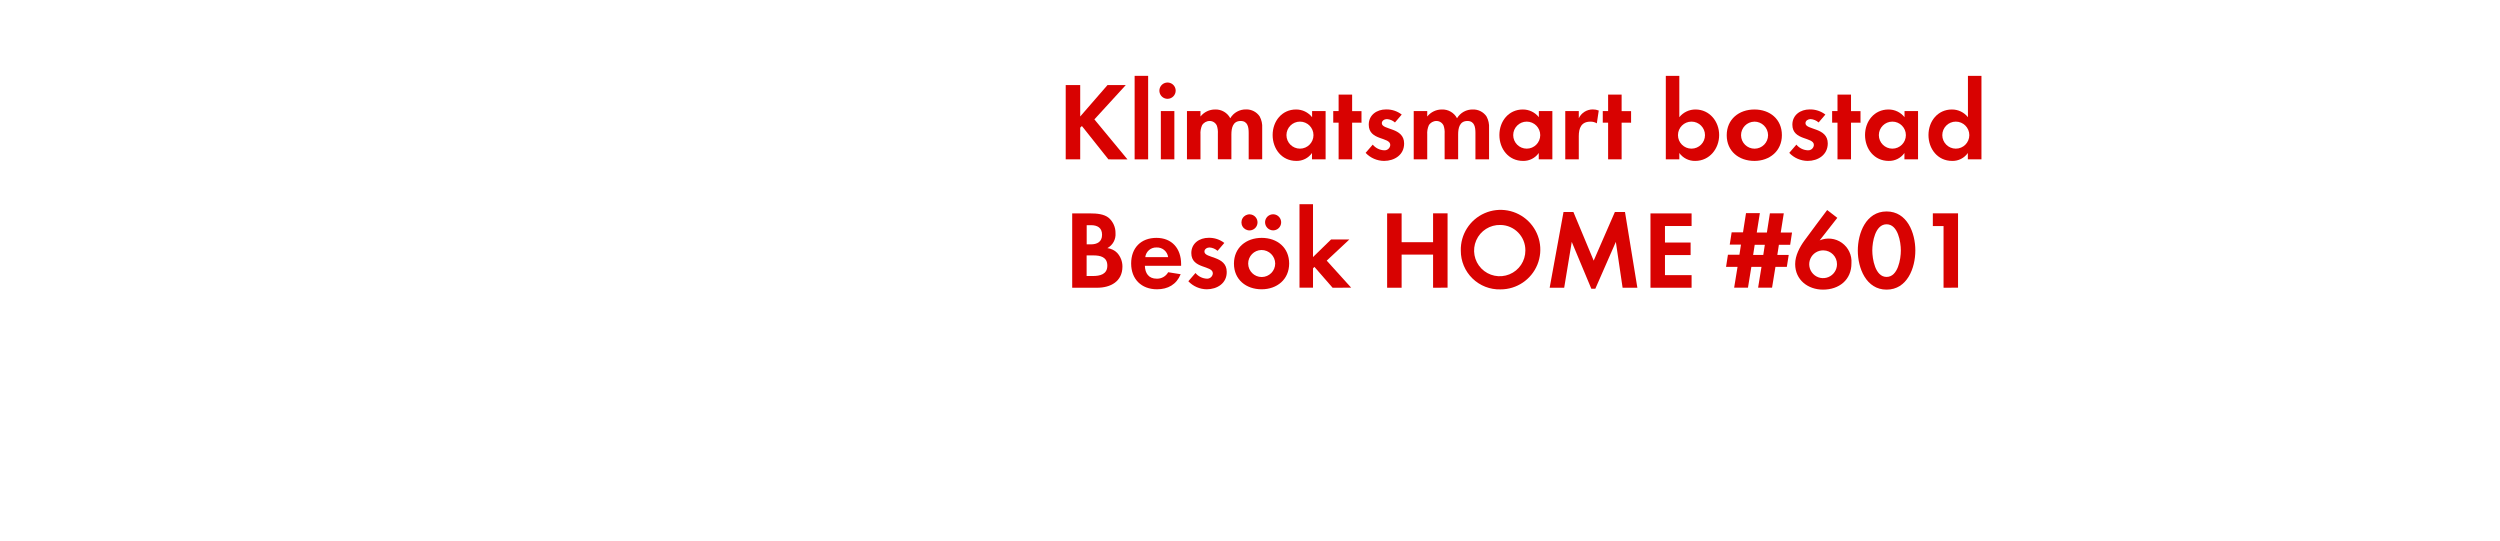
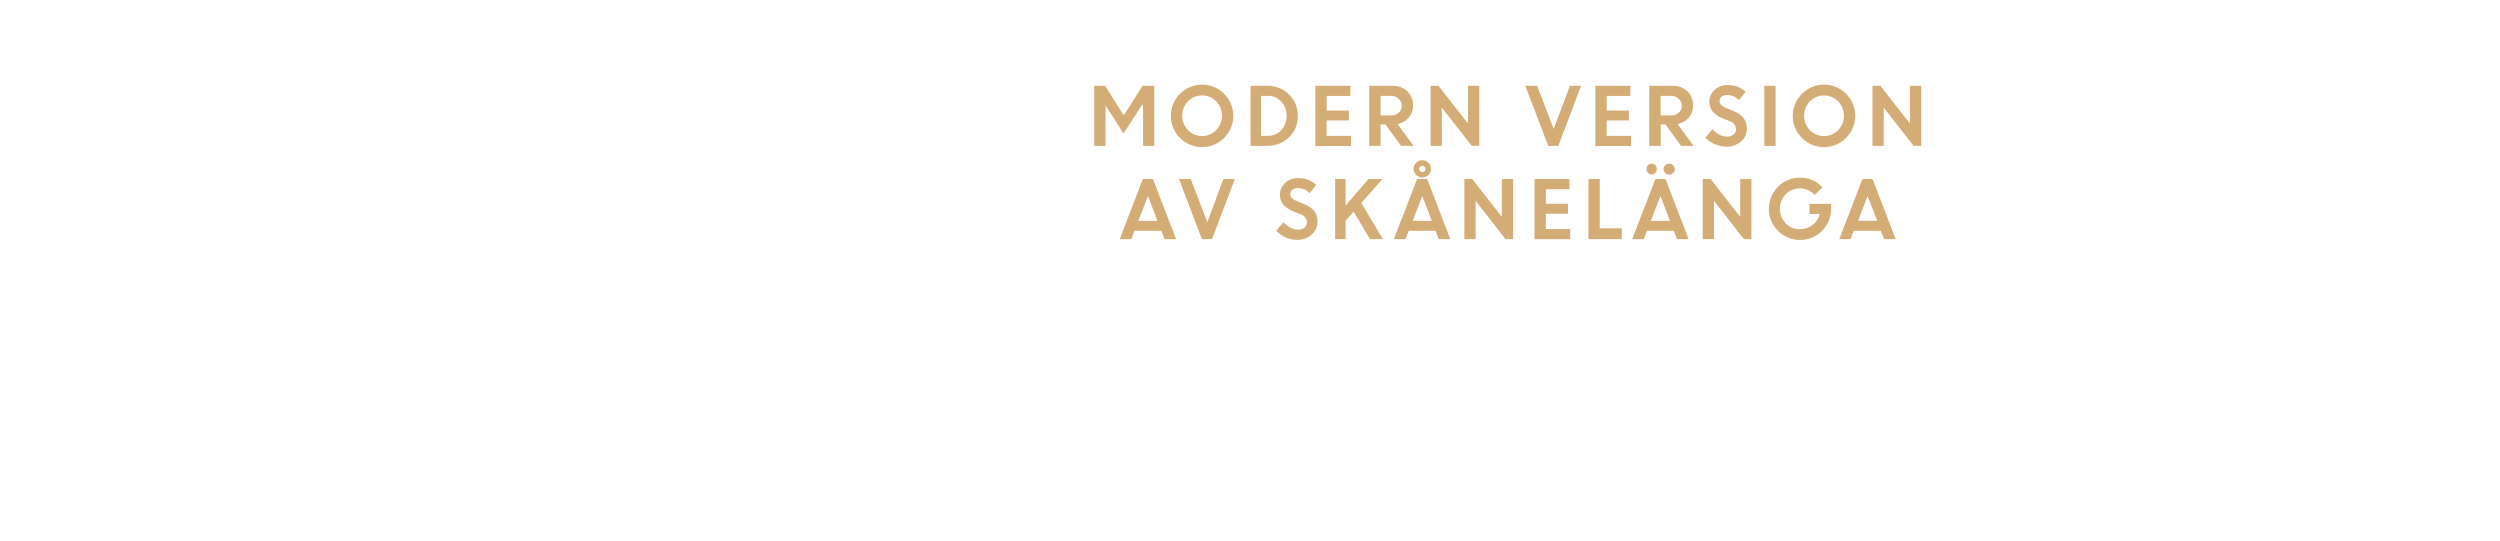
<svg xmlns="http://www.w3.org/2000/svg" id="Layer_1" data-name="Layer 1" viewBox="0 0 740 160">
  <defs>
-     <style>.cls-1{fill:#d80201;}</style>
+     <style>.cls-1{fill:#d4ac76;}</style>
  </defs>
-   <path class="cls-1" d="M328.09,47.17l-7.85-9.87-.5.49v9.38h-4.29v-22h4.29v9.31l8.09-9.31h5.41l-9.3,10.17,9.8,11.85Z" />
-   <path class="cls-1" d="M335.85,47.17V22.45h4V47.17Z" />
-   <path class="cls-1" d="M345.61,29.25A2.41,2.41,0,1,1,348,26.84,2.42,2.42,0,0,1,345.61,29.25Zm-2,17.92V32.88h4V47.17Z" />
-   <path class="cls-1" d="M369.61,47.17V39.34c0-1.68-.27-3.53-2.38-3.53-2.34,0-2.74,2.15-2.74,4v7.33h-4V39.58a6.32,6.32,0,0,0-.3-2.38,2.31,2.31,0,0,0-2.14-1.39,2.62,2.62,0,0,0-2.25,1.29,5.92,5.92,0,0,0-.46,2.74v7.33h-4V32.88h4v1.61a5.5,5.5,0,0,1,4.36-2.08A4.86,4.86,0,0,1,364.16,35a5.3,5.3,0,0,1,4.69-2.61,4.71,4.71,0,0,1,4,2.05,6.3,6.3,0,0,1,.76,3.47v9.24Z" />
-   <path class="cls-1" d="M388.35,47.17V45.29a5.52,5.52,0,0,1-4.65,2.34c-4.29,0-7-3.57-7-7.66s2.74-7.56,6.93-7.56a6,6,0,0,1,4.75,2.28V32.88h4V47.17ZM384.79,36a4,4,0,1,0,4,4A4,4,0,0,0,384.79,36Z" />
-   <path class="cls-1" d="M400.23,36.31V47.17h-4V36.31h-1.59V32.88h1.59V28h4v4.89H403v3.43Z" />
-   <path class="cls-1" d="M409.67,47.63a7.59,7.59,0,0,1-5.45-2.38l2.11-2.44a4.64,4.64,0,0,0,3.37,1.68,1.69,1.69,0,0,0,1.82-1.58c0-2.44-6.37-1.22-6.37-6,0-2.9,2.4-4.52,5.11-4.52a7.32,7.32,0,0,1,4.65,1.52l-2,2.34a4,4,0,0,0-2.37-1c-.7,0-1.52.43-1.52,1.22,0,2.08,6.6,1.16,6.6,6C415.64,45.85,412.74,47.63,409.67,47.63Z" />
-   <path class="cls-1" d="M436.73,47.17V39.34c0-1.68-.27-3.53-2.38-3.53-2.34,0-2.74,2.15-2.74,4v7.33h-4V39.58a6.32,6.32,0,0,0-.3-2.38,2.31,2.31,0,0,0-2.14-1.39,2.62,2.62,0,0,0-2.25,1.29,5.92,5.92,0,0,0-.46,2.74v7.33h-4V32.88h4v1.61a5.5,5.5,0,0,1,4.36-2.08A4.86,4.86,0,0,1,431.28,35,5.31,5.31,0,0,1,436,32.41a4.7,4.7,0,0,1,4,2.05,6.3,6.3,0,0,1,.76,3.47v9.24Z" />
-   <path class="cls-1" d="M455.47,47.17V45.29a5.52,5.52,0,0,1-4.65,2.34c-4.29,0-7-3.57-7-7.66s2.74-7.56,6.93-7.56a6,6,0,0,1,4.75,2.28V32.88h4V47.17ZM451.91,36a4,4,0,1,0,4,4A4,4,0,0,0,451.91,36Z" />
-   <path class="cls-1" d="M472.66,36.51a3.46,3.46,0,0,0-1.91-.5c-2.71,0-3.43,1.92-3.43,4.29v6.87h-4V32.88h4V35a4.58,4.58,0,0,1,4.16-2.61,4.64,4.64,0,0,1,1.75.33Z" />
-   <path class="cls-1" d="M480,36.31V47.17h-4V36.31h-1.58V32.88H476V28h4v4.89h2.8v3.43Z" />
-   <path class="cls-1" d="M501.77,47.63a5.63,5.63,0,0,1-4.69-2.34v1.88h-4V22.45h4V34.69a6.09,6.09,0,0,1,4.79-2.28c4.19,0,7,3.57,7,7.56S506.06,47.63,501.77,47.63ZM500.68,36a4,4,0,1,0,4,4A4,4,0,0,0,500.68,36Z" />
-   <path class="cls-1" d="M519.29,47.63c-4.55,0-8.18-2.84-8.18-7.59s3.63-7.63,8.21-7.63,8.12,2.88,8.12,7.59S523.81,47.63,519.29,47.63Zm0-11.62a4,4,0,1,0,4.06,4A4.05,4.05,0,0,0,519.26,36Z" />
-   <path class="cls-1" d="M535.06,47.63a7.59,7.59,0,0,1-5.44-2.38l2.11-2.44a4.62,4.62,0,0,0,3.37,1.68,1.68,1.68,0,0,0,1.81-1.58c0-2.44-6.37-1.22-6.37-6,0-2.9,2.41-4.52,5.12-4.52a7.34,7.34,0,0,1,4.65,1.52l-2,2.34a4,4,0,0,0-2.38-1c-.69,0-1.51.43-1.51,1.22,0,2.08,6.6,1.16,6.6,6C541,45.85,538.13,47.63,535.06,47.63Z" />
-   <path class="cls-1" d="M547.9,36.31V47.17h-4V36.31h-1.59V32.88h1.59V28h4v4.89h2.81v3.43Z" />
-   <path class="cls-1" d="M563.71,47.17V45.29a5.52,5.52,0,0,1-4.66,2.34c-4.29,0-7-3.57-7-7.66s2.74-7.56,6.94-7.56a6,6,0,0,1,4.75,2.28V32.88h4V47.17ZM560.14,36a4,4,0,1,0,4,4A4,4,0,0,0,560.14,36Z" />
-   <path class="cls-1" d="M582.48,47.17V45.29a5.51,5.51,0,0,1-4.65,2.34c-4.29,0-7-3.57-7-7.66s2.74-7.56,6.93-7.56a6,6,0,0,1,4.75,2.28V22.45h4V47.17ZM578.92,36a4,4,0,1,0,4,4A4,4,0,0,0,578.92,36Z" />
-   <path class="cls-1" d="M324.76,85.17h-7.39v-22h5.44c1.78,0,4,.17,5.38,1.32a5.89,5.89,0,0,1,2,4.52,4.62,4.62,0,0,1-2.41,4.43,5,5,0,0,1,2.87,1.38,5.92,5.92,0,0,1,1.59,4.13C332.22,83.32,328.72,85.17,324.76,85.17Zm-1.85-18.52h-1.25v5.68h1.22c1.91,0,3.33-.76,3.33-2.84S324.82,66.65,322.91,66.65Zm.73,8.95h-2v6.1h1.84c2.12,0,4.29-.49,4.29-3.07S325.68,75.6,323.64,75.6Z" />
-   <path class="cls-1" d="M338.88,78.67c.07,2.21,1.12,3.82,3.5,3.82a3.74,3.74,0,0,0,3.4-1.91l3.7.59c-1.26,3.07-3.8,4.46-7,4.46-4.62,0-7.66-3-7.66-7.63s2.9-7.59,7.49-7.59,7.3,3.17,7.3,7.73v.53Zm3.47-5.42A3.24,3.24,0,0,0,339,76.12h6.77A3.31,3.31,0,0,0,342.35,73.25Z" />
-   <path class="cls-1" d="M357.2,85.63a7.59,7.59,0,0,1-5.45-2.38l2.11-2.44a4.64,4.64,0,0,0,3.37,1.68A1.68,1.68,0,0,0,359,80.91c0-2.44-6.37-1.22-6.37-6,0-2.9,2.41-4.52,5.12-4.52a7.32,7.32,0,0,1,4.65,1.52l-2,2.34a4,4,0,0,0-2.37-1c-.7,0-1.52.43-1.52,1.22,0,2.08,6.6,1.16,6.6,6C363.17,83.85,360.27,85.63,357.2,85.63Z" />
-   <path class="cls-1" d="M373.43,85.63c-4.55,0-8.18-2.84-8.18-7.59s3.63-7.63,8.22-7.63,8.12,2.88,8.12,7.59S378,85.63,373.43,85.63ZM370,68.2a2.38,2.38,0,1,1,0-4.75,2.38,2.38,0,0,1,0,4.75ZM373.4,74a4,4,0,1,0,4.06,4A4.05,4.05,0,0,0,373.4,74Zm3.43-5.81a2.41,2.41,0,0,1-2.37-2.37,2.38,2.38,0,1,1,2.37,2.37Z" />
-   <path class="cls-1" d="M394.45,85.17,389.07,79l-.42.43v5.71h-4V60.45h4V76.09L394,70.88h5.41l-6.7,6.27,7.23,8Z" />
-   <path class="cls-1" d="M424.19,85.17V75.36h-9.31v9.81h-4.29v-22h4.29v8.52h9.31V63.15h4.29v22Z" />
-   <path class="cls-1" d="M444.15,85.66A11.42,11.42,0,0,1,432.4,74.21a11.77,11.77,0,1,1,11.75,11.45Zm0-19.07a7.59,7.59,0,1,0,7.36,7.55A7.47,7.47,0,0,0,444.15,66.59Z" />
-   <path class="cls-1" d="M480.29,85.17l-2-13.57-6.07,13.86h-1.19L465.24,71.6,463,85.17H458.7l4.1-22.41h2.93l6,14.39L478,62.76H481l3.66,22.41Z" />
-   <path class="cls-1" d="M488.54,85.17v-22h12.17v3.73h-7.88v4.89h7.59V75.5h-7.59v5.94h7.88v3.73Z" />
-   <path class="cls-1" d="M529.89,72.46h-3.34l-.46,3h3.37L528.9,79h-3.37l-1,6.14h-4.13l1-6.14h-3l-1,6.14h-4.09l1-6.14h-3.4l.56-3.6h3.4l.46-3H512l.57-3.63h3.36l.89-5.68h4.1L520,68.83h3l.89-5.68H528l-.9,5.68h3.34Zm-10.5,0-.46,3h3l.46-3Z" />
-   <path class="cls-1" d="M539.62,85.73c-4.46,0-8.25-2.87-8.25-7.56,0-2.54,1.32-5,2.77-7,2.18-3,4.46-6,6.7-9l3,2.31-5.22,6.67a6.79,6.79,0,0,1,9.41,6.73C548.07,82.86,544.34,85.73,539.62,85.73Zm.13-11.62a4.11,4.11,0,1,0,4,4.09A4.07,4.07,0,0,0,539.75,74.11Z" />
-   <path class="cls-1" d="M558.43,85.73c-6.07,0-8.52-6.4-8.52-11.55s2.41-11.59,8.52-11.59,8.51,6.37,8.51,11.55S564.54,85.73,558.43,85.73Zm0-19.34c-3.37,0-4.23,5.21-4.23,7.75s.86,7.83,4.23,7.83,4.22-5.29,4.22-7.83S561.8,66.39,558.43,66.39Z" />
-   <path class="cls-1" d="M575.29,85.17V66.92h-3.17V63.15h7.46v22Z" />
+   <path class="cls-1" d="M323.9,43.18V25.4h3.22l5.5,8.76,5.57-8.76h3.49V43.18h-3.33V31l-.27,0-5.52,8.51-5.37-8.4h.05v12.1Z" />
+   <path class="cls-1" d="M365.05,34.28a9.24,9.24,0,1,1-15.77-6.52,9.24,9.24,0,0,1,15.77,6.52Zm-13.42,4.24a5.84,5.84,0,0,0,8.36,0A6.1,6.1,0,0,0,360,30a5.84,5.84,0,0,0-8.36,0,6.15,6.15,0,0,0,0,8.51Z" />
+   <path class="cls-1" d="M370.16,43.18V25.4h5.07a8.75,8.75,0,0,1,6.3,2.54,8.58,8.58,0,0,1,2.61,6.41,8.29,8.29,0,0,1-2.65,6.34,9.06,9.06,0,0,1-6.44,2.49Zm5.11-14.81h-2V40.21h2.05a5.13,5.13,0,0,0,3.94-1.72,6.05,6.05,0,0,0,1.58-4.24,5.88,5.88,0,0,0-1.61-4.2A5.23,5.23,0,0,0,375.27,28.37Z" />
+   <path class="cls-1" d="M399.25,35.66h-6.58v4.55h7.23v3H389.34V25.4h10.35v3h-7v4.32h6.58Z" />
+   <path class="cls-1" d="M405.3,43.18V25.4h7A6,6,0,0,1,416.54,27a5.55,5.55,0,0,1,1.71,4.22,5.33,5.33,0,0,1-1.27,3.6,5.77,5.77,0,0,1-3.32,1.9l4.77,6.45h-3.74l-4.62-6.35h-1.43v6.35Zm6.44-14.81h-3.1v5.79h3.1a3.26,3.26,0,0,0,2.31-.79,2.63,2.63,0,0,0,.87-2,2.82,2.82,0,0,0-.89-2.11A3.18,3.18,0,0,0,411.74,28.37Z" />
+   <path class="cls-1" d="M423.45,43.18V25.4h2.34l8.74,11.18V25.4h3.34V43.18h-2.23l-8.86-11.32V43.18Z" />
+   <path class="cls-1" d="M458.28,43.18,451.49,25.4H455l4.88,12.78,4.82-12.78H468l-6.73,17.78Z" />
+   <path class="cls-1" d="M482.14,35.66h-6.57v4.55h7.22v3H472.23V25.4h10.35v3h-7v4.32h6.57Z" />
+   <path class="cls-1" d="M488.19,43.18V25.4h7A6,6,0,0,1,499.43,27a5.55,5.55,0,0,1,1.71,4.22,5.33,5.33,0,0,1-1.27,3.6,5.77,5.77,0,0,1-3.32,1.9l4.78,6.45h-3.75L493,36.83h-1.43v6.35Zm6.44-14.81h-3.1v5.79h3.1a3.26,3.26,0,0,0,2.31-.79,2.63,2.63,0,0,0,.87-2,2.82,2.82,0,0,0-.89-2.11A3.18,3.18,0,0,0,494.63,28.37Z" />
+   <path class="cls-1" d="M511,43.41a8.92,8.92,0,0,1-6.23-2.65l2.12-2.53a6.53,6.53,0,0,0,2,1.59,5.06,5.06,0,0,0,2.34.62,2.84,2.84,0,0,0,1.89-.61,1.89,1.89,0,0,0,.74-1.53,2.65,2.65,0,0,0-1.95-2.47l-2-.79a7.59,7.59,0,0,1-2.95-2,4.5,4.5,0,0,1-1-3,4.58,4.58,0,0,1,1.51-3.37,5.15,5.15,0,0,1,3.77-1.49,7.66,7.66,0,0,1,5.47,2l-2,2.48a4.58,4.58,0,0,0-3.51-1.54,2.4,2.4,0,0,0-1.6.51,1.59,1.59,0,0,0-.6,1.25,1.66,1.66,0,0,0,.47,1.22,4.65,4.65,0,0,0,1.53.92l2.07.83q4,1.57,4,5.13a5,5,0,0,1-1.67,3.89A6.48,6.48,0,0,1,511,43.41Z" />
+   <path class="cls-1" d="M522.23,43.18V25.4h3.34V43.18Z" />
+   <path class="cls-1" d="M549.14,34.28a9.24,9.24,0,1,1-15.76-6.52,9.23,9.23,0,0,1,15.76,6.52Zm-13.42,4.24a5.84,5.84,0,0,0,8.36,0,6.1,6.1,0,0,0,0-8.51,5.84,5.84,0,0,0-8.36,0,6.15,6.15,0,0,0,0,8.51Z" />
+   <path class="cls-1" d="M554.25,43.18V25.4h2.34l8.74,11.18V25.4h3.34V43.18h-2.23l-8.86-11.32V43.18Z" />
+   <path class="cls-1" d="M331.43,70.78,338.28,53h3l6.83,17.78H344.7l-.95-2.46H335.8l-.95,2.46ZM339.79,58l-2.85,7.38h5.68Z" />
+   <path class="cls-1" d="M355.75,70.78,349,53h3.47l4.89,12.78L362.13,53h3.37l-6.73,17.78Z" />
+   <path class="cls-1" d="M384,71a8.72,8.72,0,0,1-3.36-.7,9,9,0,0,1-2.88-2l2.12-2.53a6.65,6.65,0,0,0,2,1.59,5.06,5.06,0,0,0,2.34.62,2.89,2.89,0,0,0,1.9-.61,1.92,1.92,0,0,0,.74-1.53,2.65,2.65,0,0,0-2-2.47l-2-.79a7.59,7.59,0,0,1-3-2,4.5,4.5,0,0,1-1-3,4.65,4.65,0,0,1,1.51-3.38,5.2,5.2,0,0,1,3.77-1.48,7.69,7.69,0,0,1,5.48,2l-2,2.48a4.55,4.55,0,0,0-3.51-1.54,2.37,2.37,0,0,0-1.59.51,1.59,1.59,0,0,0-.6,1.25,1.67,1.67,0,0,0,.46,1.22,4.76,4.76,0,0,0,1.53.92l2.07.83q4,1.57,4,5.13a5,5,0,0,1-1.67,3.89A6.47,6.47,0,0,1,384,71Z" />
+   <path class="cls-1" d="M395.2,70.78V53h3.09v7.84l6.8-7.84h4.12l-6.27,7.09,6.41,10.69h-3.84l-4.84-8.12-2.38,2.69v5.43Z" />
+   <path class="cls-1" d="M412.59,70.78,419.45,53h3l6.83,17.78h-3.43l-.94-2.46H417l-1,2.46ZM421,58l-2.85,7.38h5.67Zm2.58-8A2.56,2.56,0,0,1,421,52.52a2.5,2.5,0,0,1-1.82-.74,2.57,2.57,0,0,1,0-3.63,2.5,2.5,0,0,1,1.82-.74A2.56,2.56,0,0,1,423.54,50Zm-3.22.67a.93.93,0,0,0,.67.28.87.87,0,0,0,.65-.28.92.92,0,0,0,.27-.67,1,1,0,0,0-.28-.67.93.93,0,0,0-1.31,0A1,1,0,0,0,420,50,.93.93,0,0,0,420.32,50.63Z" />
+   <path class="cls-1" d="M433.45,70.78V53h2.34l8.75,11.18V53h3.33V70.78h-2.23l-8.85-11.32V70.78Z" />
+   <path class="cls-1" d="M464.13,63.26h-6.57v4.55h7.22v3H454.22V53h10.35v3h-7v4.32h6.57Z" />
+   <path class="cls-1" d="M470.18,70.78V53h3.34V67.58h6.53v3.2Z" />
+   <path class="cls-1" d="M483.13,70.78,490,53h3l6.83,17.78H496.4l-.94-2.46h-7.95l-.95,2.46ZM490,51.17a1.46,1.46,0,0,1-1.09.47,1.5,1.5,0,0,1-1.1-.47,1.58,1.58,0,0,1-.45-1.14,1.6,1.6,0,0,1,.44-1.13,1.62,1.62,0,0,1,1.11-.46,1.52,1.52,0,0,1,1.08.46A1.57,1.57,0,0,1,490.4,50,1.61,1.61,0,0,1,490,51.17ZM491.5,58l-2.85,7.38h5.67Zm3.75-6.8a1.66,1.66,0,0,1-1.18.47,1.65,1.65,0,0,1-1.18-.47,1.56,1.56,0,0,1,0-2.27,1.68,1.68,0,0,1,1.18-.46,1.7,1.7,0,0,1,1.18.46,1.56,1.56,0,0,1,0,2.27Z" />
+   <path class="cls-1" d="M504,70.78V53h2.34l8.75,11.18V53h3.33V70.78h-2.23l-8.85-11.32V70.78Z" />
+   <path class="cls-1" d="M535.62,63.35v-3H542l0,1.52a9.15,9.15,0,0,1-1.3,4.71,8.91,8.91,0,0,1-3.37,3.28,9.15,9.15,0,0,1-4.53,1.16,9.22,9.22,0,1,1,0-18.44,8.79,8.79,0,0,1,6.63,2.87l-2.28,2.25a5.77,5.77,0,0,0-4.37-1.93,5.67,5.67,0,0,0-4.26,1.74,6.29,6.29,0,0,0,0,8.57,5.42,5.42,0,0,0,4,1.75,6.28,6.28,0,0,0,4-1.24,5.61,5.61,0,0,0,2.09-3.27Z" />
+   <path class="cls-1" d="M544.43,70.78,551.28,53h3l6.84,17.78H557.7l-1-2.46h-8l-.95,2.46ZM552.79,58,550,65.35h5.67Z" />
</svg>
